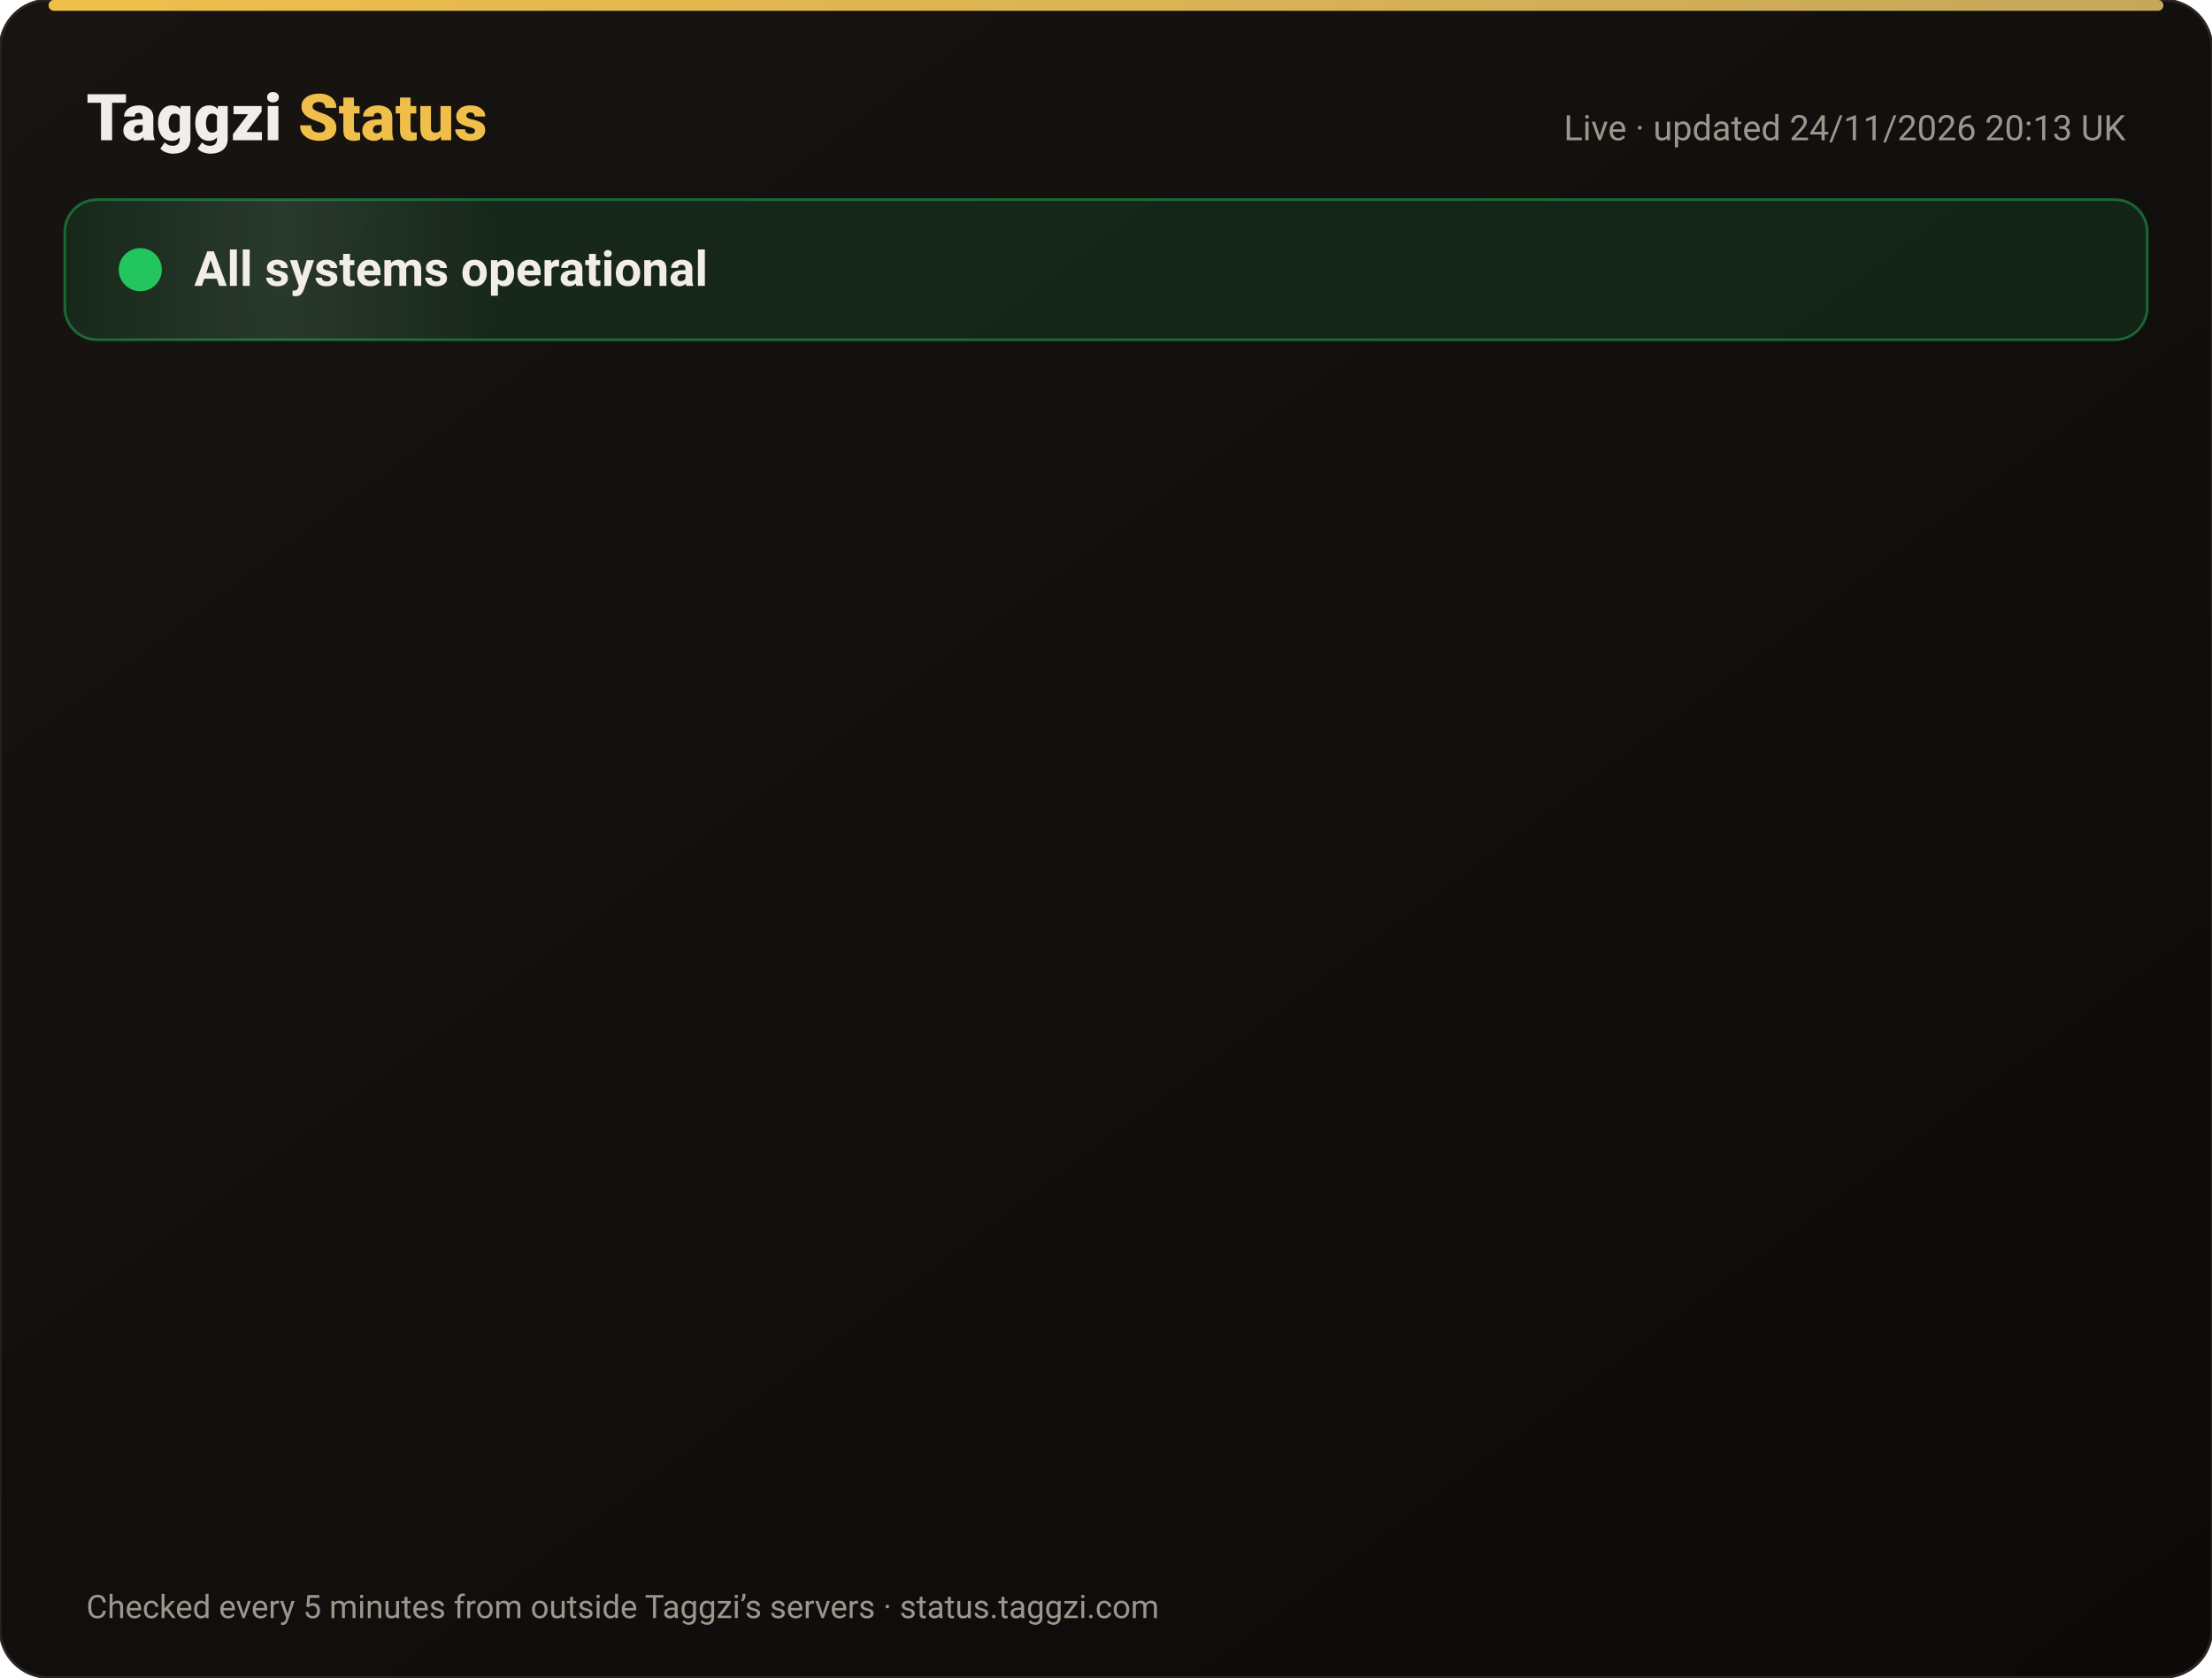
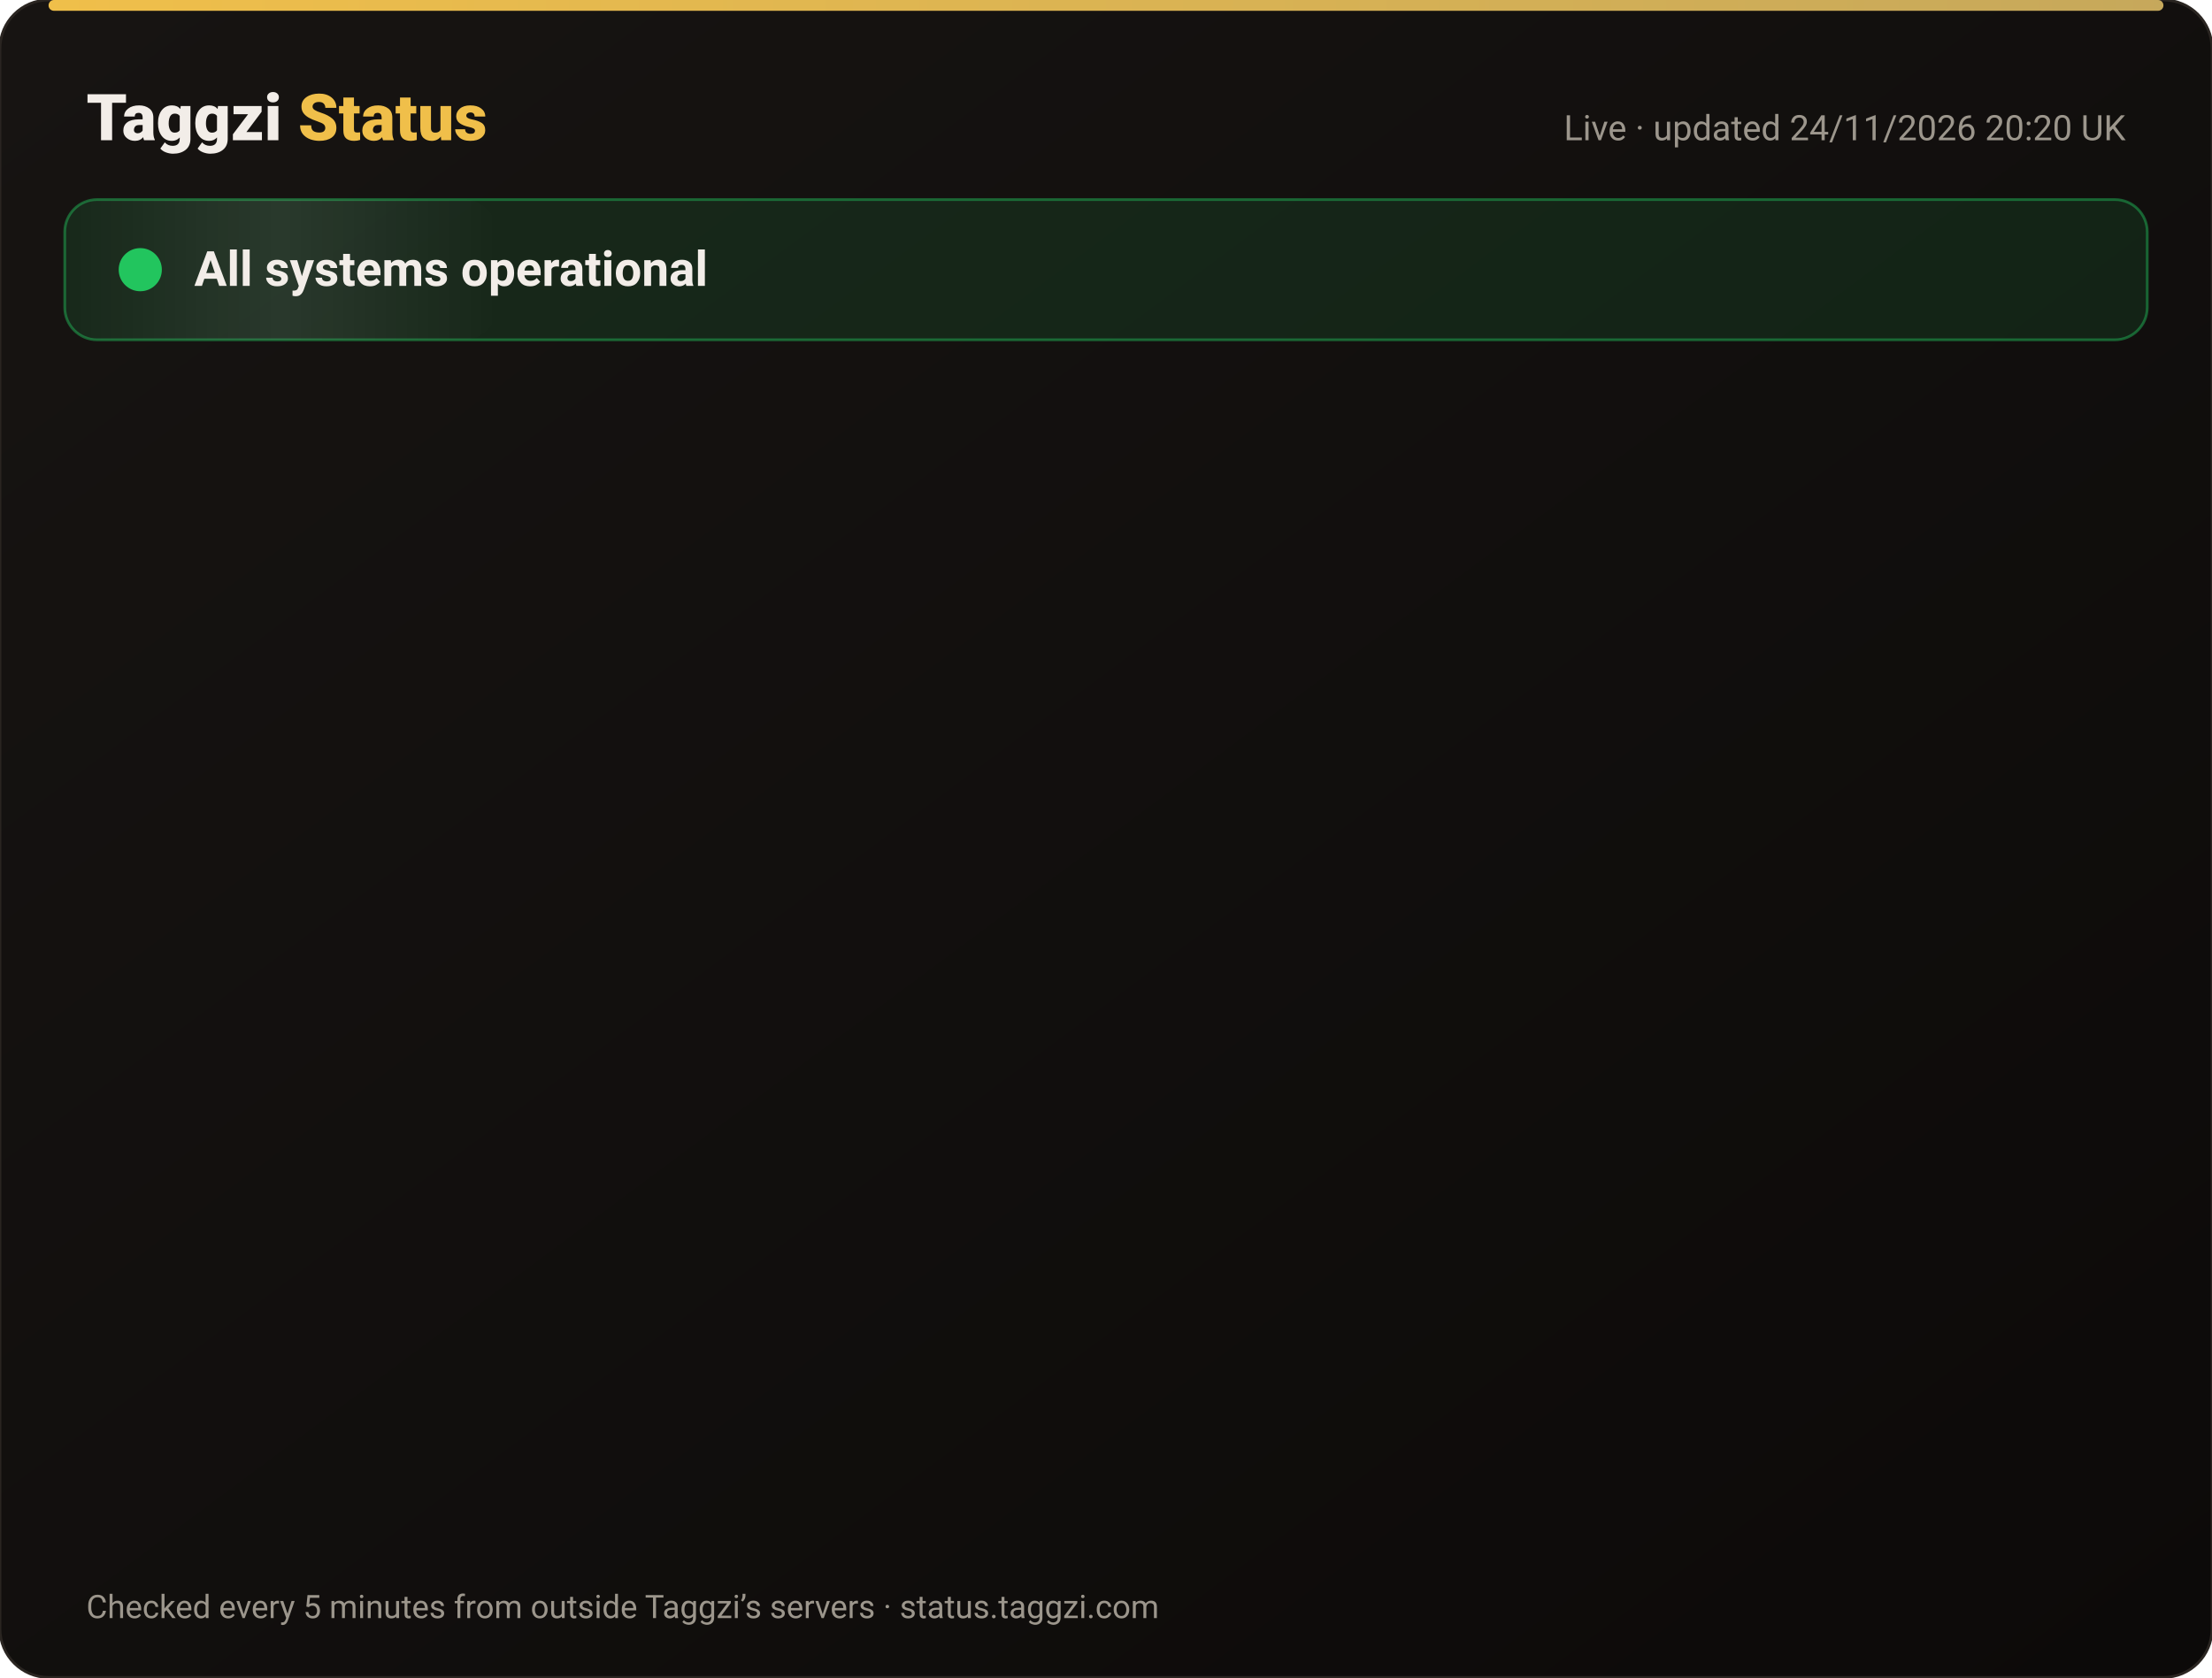
<svg xmlns="http://www.w3.org/2000/svg" width="820" height="622" viewBox="0 0 820 622" font-family="-apple-system,Segoe UI,Roboto,Helvetica,Arial,sans-serif">
  <defs>
    <linearGradient id="bg" x1="0" y1="0" x2="1" y2="1">
      <stop offset="0" stop-color="#171412" />
      <stop offset="1" stop-color="#0C0A09" />
    </linearGradient>
    <linearGradient id="gold" x1="0" x2="1">
      <stop offset="0" stop-color="#F0BF4A" />
      <stop offset="1" stop-color="#c6a85b" />
    </linearGradient>
    <linearGradient id="shine" x1="0" x2="1">
      <stop offset="0" stop-color="#fff" stop-opacity="0" />
      <stop offset=".5" stop-color="#fff" stop-opacity=".08" />
      <stop offset="1" stop-color="#fff" stop-opacity="0" />
    </linearGradient>
  </defs>
  <rect width="820" height="622" rx="18" fill="url(#bg)" stroke="#2a2521" />
  <rect x="18" y="0" width="784" height="4" rx="2" fill="url(#gold)" />
  <text x="32" y="52" font-size="24" font-weight="800" fill="#F2EDE8">Taggzi <tspan fill="#F0BF4A">Status</tspan>
  </text>
-   <text x="788" y="52" font-size="13" fill="#9C968C" text-anchor="end">Live · updated 24/11/2026 20:13 UK</text>
+   <text x="788" y="52" font-size="13" fill="#9C968C" text-anchor="end">Live · updated 24/11/2026 20:20 UK</text>
  <rect x="24" y="74" width="772" height="52" rx="12" fill="#22c55e" fill-opacity=".12" stroke="#22c55e" stroke-opacity=".45" />
  <rect x="24" y="74" width="160" height="52" rx="12" fill="url(#shine)">
    <animate attributeName="x" from="-160" to="820" dur="4s" repeatCount="indefinite" />
  </rect>
  <circle cx="52" cy="100" r="7" fill="#22c55e" />
  <circle cx="52" cy="100" r="7" fill="none" stroke="#22c55e" stroke-width="2">
    <animate attributeName="r" values="7;15;7" dur="2s" repeatCount="indefinite" />
    <animate attributeName="opacity" values=".9;0;.9" dur="2s" repeatCount="indefinite" />
  </circle>
  <text x="72" y="106" font-size="18" font-weight="700" fill="#F2EDE8">All systems operational</text>
  <g opacity="0">
    <animate attributeName="opacity" from="0" to="1" begin="0.00s" dur=".6s" fill="freeze" />
    <line x1="32" y1="188" x2="788" y2="188" stroke="#2a2521" />
    <circle cx="44" cy="166" r="6" fill="#22c55e">
      <animate attributeName="opacity" values="1;.45;1" dur="2.4s" begin="0.00s" repeatCount="indefinite" />
    </circle>
    <text x="62" y="171" font-size="15" font-weight="650" fill="#F2EDE8">Website</text>
    <text x="630" y="171" font-size="13" fill="#9C968C" text-anchor="end">99.98% uptime</text>
    <rect x="648" y="154" width="140" height="24" rx="12" fill="#22c55e" fill-opacity=".14" stroke="#22c55e" stroke-opacity=".5" />
    <text x="718" y="171" font-size="12" font-weight="700" fill="#22c55e" text-anchor="middle">Operational</text>
  </g>
  <g opacity="0">
    <animate attributeName="opacity" from="0" to="1" begin="0.15s" dur=".6s" fill="freeze" />
    <line x1="32" y1="234" x2="788" y2="234" stroke="#2a2521" />
    <circle cx="44" cy="212" r="6" fill="#22c55e">
      <animate attributeName="opacity" values="1;.45;1" dur="2.4s" begin="0.15s" repeatCount="indefinite" />
    </circle>
    <text x="62" y="217" font-size="15" font-weight="650" fill="#F2EDE8">Tag scans</text>
    <text x="630" y="217" font-size="13" fill="#9C968C" text-anchor="end">99.98% uptime</text>
    <rect x="648" y="200" width="140" height="24" rx="12" fill="#22c55e" fill-opacity=".14" stroke="#22c55e" stroke-opacity=".5" />
    <text x="718" y="217" font-size="12" font-weight="700" fill="#22c55e" text-anchor="middle">Operational</text>
  </g>
  <g opacity="0">
    <animate attributeName="opacity" from="0" to="1" begin="0.30s" dur=".6s" fill="freeze" />
    <line x1="32" y1="280" x2="788" y2="280" stroke="#2a2521" />
    <circle cx="44" cy="258" r="6" fill="#22c55e">
      <animate attributeName="opacity" values="1;.45;1" dur="2.4s" begin="0.30s" repeatCount="indefinite" />
    </circle>
    <text x="62" y="263" font-size="15" font-weight="650" fill="#F2EDE8">Manual tag lookup</text>
    <text x="630" y="263" font-size="13" fill="#9C968C" text-anchor="end">99.98% uptime</text>
    <rect x="648" y="246" width="140" height="24" rx="12" fill="#22c55e" fill-opacity=".14" stroke="#22c55e" stroke-opacity=".5" />
    <text x="718" y="263" font-size="12" font-weight="700" fill="#22c55e" text-anchor="middle">Operational</text>
  </g>
  <g opacity="0">
    <animate attributeName="opacity" from="0" to="1" begin="0.45s" dur=".6s" fill="freeze" />
    <line x1="32" y1="326" x2="788" y2="326" stroke="#2a2521" />
    <circle cx="44" cy="304" r="6" fill="#22c55e">
      <animate attributeName="opacity" values="1;.45;1" dur="2.4s" begin="0.45s" repeatCount="indefinite" />
    </circle>
    <text x="62" y="309" font-size="15" font-weight="650" fill="#F2EDE8">App &amp; login</text>
    <text x="630" y="309" font-size="13" fill="#9C968C" text-anchor="end">99.98% uptime</text>
    <rect x="648" y="292" width="140" height="24" rx="12" fill="#22c55e" fill-opacity=".14" stroke="#22c55e" stroke-opacity=".5" />
    <text x="718" y="309" font-size="12" font-weight="700" fill="#22c55e" text-anchor="middle">Operational</text>
  </g>
  <g opacity="0">
    <animate attributeName="opacity" from="0" to="1" begin="0.60s" dur=".6s" fill="freeze" />
    <line x1="32" y1="372" x2="788" y2="372" stroke="#2a2521" />
    <circle cx="44" cy="350" r="6" fill="#22c55e">
      <animate attributeName="opacity" values="1;.45;1" dur="2.4s" begin="0.60s" repeatCount="indefinite" />
    </circle>
    <text x="62" y="355" font-size="15" font-weight="650" fill="#F2EDE8">Community alerts</text>
    <text x="630" y="355" font-size="13" fill="#9C968C" text-anchor="end">99.98% uptime</text>
    <rect x="648" y="338" width="140" height="24" rx="12" fill="#22c55e" fill-opacity=".14" stroke="#22c55e" stroke-opacity=".5" />
    <text x="718" y="355" font-size="12" font-weight="700" fill="#22c55e" text-anchor="middle">Operational</text>
  </g>
  <g opacity="0">
    <animate attributeName="opacity" from="0" to="1" begin="0.75s" dur=".6s" fill="freeze" />
    <line x1="32" y1="418" x2="788" y2="418" stroke="#2a2521" />
    <circle cx="44" cy="396" r="6" fill="#22c55e">
      <animate attributeName="opacity" values="1;.45;1" dur="2.4s" begin="0.75s" repeatCount="indefinite" />
    </circle>
    <text x="62" y="401" font-size="15" font-weight="650" fill="#F2EDE8">Private calling</text>
    <text x="630" y="401" font-size="13" fill="#9C968C" text-anchor="end">99.98% uptime</text>
    <rect x="648" y="384" width="140" height="24" rx="12" fill="#22c55e" fill-opacity=".14" stroke="#22c55e" stroke-opacity=".5" />
    <text x="718" y="401" font-size="12" font-weight="700" fill="#22c55e" text-anchor="middle">Operational</text>
  </g>
  <g opacity="0">
    <animate attributeName="opacity" from="0" to="1" begin="0.90s" dur=".6s" fill="freeze" />
    <line x1="32" y1="464" x2="788" y2="464" stroke="#2a2521" />
    <circle cx="44" cy="442" r="6" fill="#22c55e">
      <animate attributeName="opacity" values="1;.45;1" dur="2.4s" begin="0.90s" repeatCount="indefinite" />
    </circle>
    <text x="62" y="447" font-size="15" font-weight="650" fill="#F2EDE8">Payments</text>
    <text x="630" y="447" font-size="13" fill="#9C968C" text-anchor="end">99.97% uptime</text>
    <rect x="648" y="430" width="140" height="24" rx="12" fill="#22c55e" fill-opacity=".14" stroke="#22c55e" stroke-opacity=".5" />
    <text x="718" y="447" font-size="12" font-weight="700" fill="#22c55e" text-anchor="middle">Operational</text>
  </g>
  <g opacity="0">
    <animate attributeName="opacity" from="0" to="1" begin="1.05s" dur=".6s" fill="freeze" />
    <line x1="32" y1="510" x2="788" y2="510" stroke="#2a2521" />
    <circle cx="44" cy="488" r="6" fill="#22c55e">
      <animate attributeName="opacity" values="1;.45;1" dur="2.4s" begin="1.05s" repeatCount="indefinite" />
    </circle>
    <text x="62" y="493" font-size="15" font-weight="650" fill="#F2EDE8">Email &amp; support</text>
    <text x="630" y="493" font-size="13" fill="#9C968C" text-anchor="end">99.98% uptime</text>
    <rect x="648" y="476" width="140" height="24" rx="12" fill="#22c55e" fill-opacity=".14" stroke="#22c55e" stroke-opacity=".5" />
    <text x="718" y="493" font-size="12" font-weight="700" fill="#22c55e" text-anchor="middle">Operational</text>
  </g>
  <g opacity="0">
    <animate attributeName="opacity" from="0" to="1" begin="1.20s" dur=".6s" fill="freeze" />
    <line x1="32" y1="556" x2="788" y2="556" stroke="#2a2521" />
    <circle cx="44" cy="534" r="6" fill="#22c55e">
      <animate attributeName="opacity" values="1;.45;1" dur="2.4s" begin="1.20s" repeatCount="indefinite" />
    </circle>
    <text x="62" y="539" font-size="15" font-weight="650" fill="#F2EDE8">Secure connection (SSL)</text>
    <text x="630" y="539" font-size="13" fill="#9C968C" text-anchor="end">100.00% uptime</text>
    <rect x="648" y="522" width="140" height="24" rx="12" fill="#22c55e" fill-opacity=".14" stroke="#22c55e" stroke-opacity=".5" />
    <text x="718" y="539" font-size="12" font-weight="700" fill="#22c55e" text-anchor="middle">Operational</text>
  </g>
  <text x="32" y="600" font-size="12" fill="#9C968C">Checked every 5 minutes from outside Taggzi’s servers · status.taggzi.com</text>
</svg>
